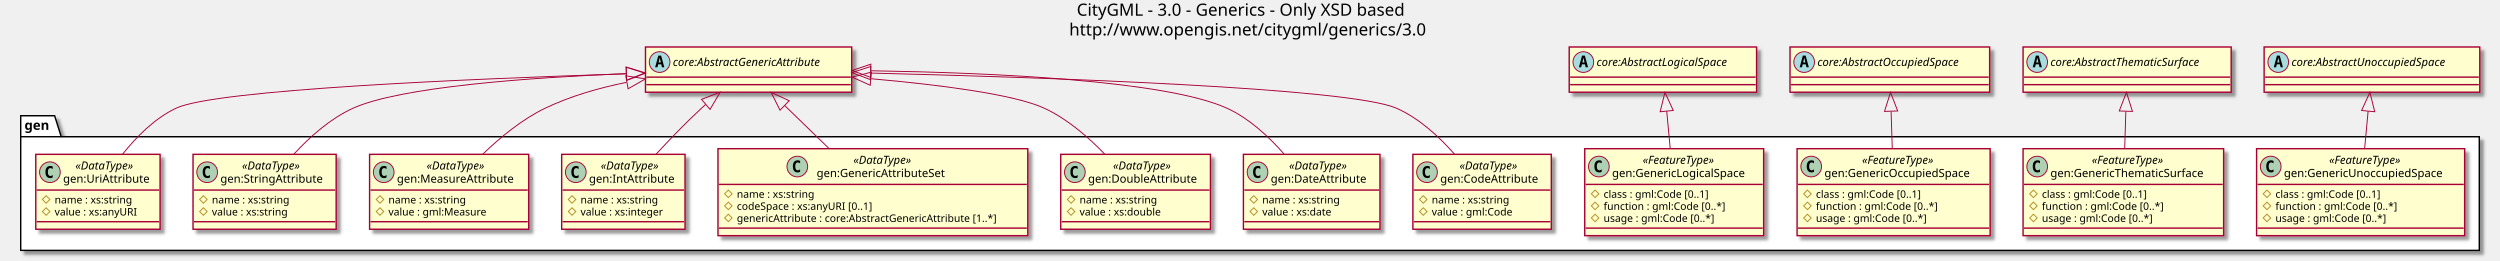
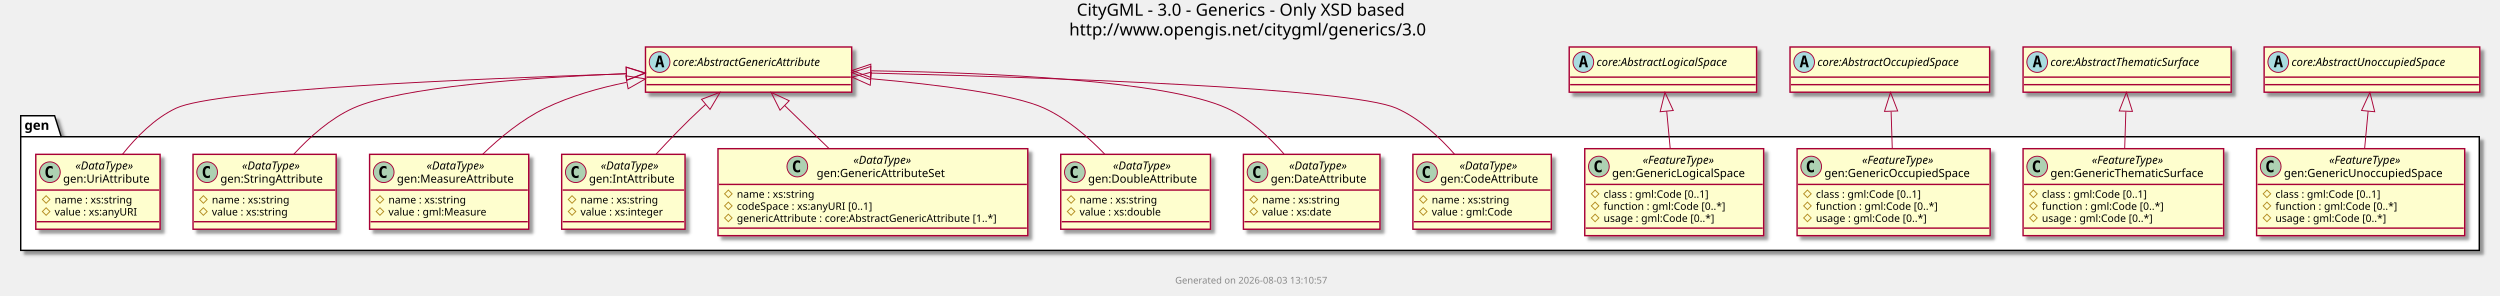
- <svg xmlns="http://www.w3.org/2000/svg" contentScriptType="application/ecmascript" contentStyleType="text/css" height="277px" preserveAspectRatio="none" style="width:2655px;height:277px;" version="1.1" viewBox="0 0 2655 277" width="2655px" zoomAndPan="magnify">
+ <svg xmlns="http://www.w3.org/2000/svg" contentScriptType="application/ecmascript" contentStyleType="text/css" height="314px" preserveAspectRatio="none" style="width:2655px;height:314px;" version="1.1" viewBox="0 0 2655 314" width="2655px" zoomAndPan="magnify">
  <defs>
-     <filter height="300%" id="flc879qol1yfm" width="300%" x="-1" y="-1">
+     <filter height="300%" id="f9kv3adypgcdc" width="300%" x="-1" y="-1">
      <feGaussianBlur result="blurOut" stdDeviation="2.0" />
      <feColorMatrix in="blurOut" result="blurOut2" type="matrix" values="0 0 0 0 0 0 0 0 0 0 0 0 0 0 0 0 0 0 .4 0" />
      <feOffset dx="4.0" dy="4.0" in="blurOut2" result="blurOut3" />
      <feBlend in="SourceGraphic" in2="blurOut3" mode="normal" />
    </filter>
  </defs>
  <g>
    <text fill="#000000" font-family="sans-serif" font-size="18" lengthAdjust="spacingAndGlyphs" textLength="380" x="1143.5" y="16.708">CityGML - 3.0 - Generics - Only XSD based</text>
    <text fill="#000000" font-family="sans-serif" font-size="18" lengthAdjust="spacingAndGlyphs" textLength="396" x="1135.5" y="37.661">http://www.opengis.net/citygml/generics/3.0</text>
-     <polygon fill="#FFFFFF" filter="url(#flc879qol1yfm)" points="22,122.906,58,122.906,65,145.203,2633,145.203,2633,265.906,22,265.906,22,122.906" style="stroke: #000000; stroke-width: 1.5;" />
+     <polygon fill="#FFFFFF" filter="url(#f9kv3adypgcdc)" points="22,122.906,58,122.906,65,145.203,2633,145.203,2633,265.906,22,265.906,22,122.906" style="stroke: #000000; stroke-width: 1.5;" />
    <line style="stroke: #000000; stroke-width: 1.5;" x1="22" x2="65" y1="145.203" y2="145.203" />
    <text fill="#000000" font-family="sans-serif" font-size="14" font-weight="bold" lengthAdjust="spacingAndGlyphs" textLength="30" x="26" y="137.901">gen</text>
-     <rect fill="#FEFECE" filter="url(#flc879qol1yfm)" height="79.547" id="gen:CodeAttribute" style="stroke: #A80036; stroke-width: 1.5;" width="147" x="1500.5" y="163.906" />
+     <rect fill="#FEFECE" filter="url(#f9kv3adypgcdc)" height="79.547" id="gen:CodeAttribute" style="stroke: #A80036; stroke-width: 1.5;" width="147" x="1500.5" y="163.906" />
    <ellipse cx="1515.5" cy="182.875" fill="#ADD1B2" rx="11" ry="11" style="stroke: #A80036; stroke-width: 1.0;" />
    <path d="M1518.469,188.516 Q1517.891,188.812 1517.25,188.953 Q1516.609,189.109 1515.906,189.109 Q1513.406,189.109 1512.078,187.469 Q1510.766,185.812 1510.766,182.688 Q1510.766,179.562 1512.078,177.906 Q1513.406,176.25 1515.906,176.25 Q1516.609,176.25 1517.25,176.406 Q1517.906,176.562 1518.469,176.859 L1518.469,179.578 Q1517.844,179 1517.25,178.734 Q1516.656,178.453 1516.031,178.453 Q1514.688,178.453 1514,179.531 Q1513.312,180.594 1513.312,182.688 Q1513.312,184.781 1514,185.859 Q1514.688,186.922 1516.031,186.922 Q1516.656,186.922 1517.25,186.656 Q1517.844,186.375 1518.469,185.797 L1518.469,188.516 Z " />
    <text fill="#000000" font-family="sans-serif" font-size="12" font-style="italic" lengthAdjust="spacingAndGlyphs" textLength="74" x="1550" y="180.045">«DataType»</text>
    <text fill="#000000" font-family="sans-serif" font-size="12" lengthAdjust="spacingAndGlyphs" textLength="115" x="1529.5" y="194.014">gen:CodeAttribute</text>
    <line style="stroke: #A80036; stroke-width: 1.5;" x1="1501.5" x2="1646.5" y1="201.844" y2="201.844" />
    <polygon fill="none" points="1511.5,207.844,1515.5,211.844,1511.5,215.844,1507.5,211.844" style="stroke: #B38D22; stroke-width: 1.0;" />
    <text fill="#000000" font-family="sans-serif" font-size="11" lengthAdjust="spacingAndGlyphs" textLength="94" x="1520.5" y="216.054">name : xs:string</text>
    <polygon fill="none" points="1511.5,220.648,1515.5,224.648,1511.5,228.648,1507.5,224.648" style="stroke: #B38D22; stroke-width: 1.0;" />
    <text fill="#000000" font-family="sans-serif" font-size="11" lengthAdjust="spacingAndGlyphs" textLength="96" x="1520.5" y="228.859">value : gml:Code</text>
    <line style="stroke: #A80036; stroke-width: 1.5;" x1="1501.5" x2="1646.5" y1="235.453" y2="235.453" />
-     <rect fill="#FEFECE" filter="url(#flc879qol1yfm)" height="79.547" id="gen:DateAttribute" style="stroke: #A80036; stroke-width: 1.5;" width="145" x="1320.5" y="163.906" />
+     <rect fill="#FEFECE" filter="url(#f9kv3adypgcdc)" height="79.547" id="gen:DateAttribute" style="stroke: #A80036; stroke-width: 1.5;" width="145" x="1320.5" y="163.906" />
    <ellipse cx="1335.5" cy="182.875" fill="#ADD1B2" rx="11" ry="11" style="stroke: #A80036; stroke-width: 1.0;" />
    <path d="M1338.469,188.516 Q1337.891,188.812 1337.25,188.953 Q1336.609,189.109 1335.906,189.109 Q1333.406,189.109 1332.078,187.469 Q1330.766,185.812 1330.766,182.688 Q1330.766,179.562 1332.078,177.906 Q1333.406,176.25 1335.906,176.25 Q1336.609,176.25 1337.25,176.406 Q1337.906,176.562 1338.469,176.859 L1338.469,179.578 Q1337.844,179 1337.25,178.734 Q1336.656,178.453 1336.031,178.453 Q1334.688,178.453 1334,179.531 Q1333.312,180.594 1333.312,182.688 Q1333.312,184.781 1334,185.859 Q1334.688,186.922 1336.031,186.922 Q1336.656,186.922 1337.25,186.656 Q1337.844,186.375 1338.469,185.797 L1338.469,188.516 Z " />
    <text fill="#000000" font-family="sans-serif" font-size="12" font-style="italic" lengthAdjust="spacingAndGlyphs" textLength="74" x="1369" y="180.045">«DataType»</text>
    <text fill="#000000" font-family="sans-serif" font-size="12" lengthAdjust="spacingAndGlyphs" textLength="113" x="1349.5" y="194.014">gen:DateAttribute</text>
    <line style="stroke: #A80036; stroke-width: 1.5;" x1="1321.5" x2="1464.5" y1="201.844" y2="201.844" />
    <polygon fill="none" points="1331.5,207.844,1335.5,211.844,1331.5,215.844,1327.5,211.844" style="stroke: #B38D22; stroke-width: 1.0;" />
    <text fill="#000000" font-family="sans-serif" font-size="11" lengthAdjust="spacingAndGlyphs" textLength="94" x="1340.5" y="216.054">name : xs:string</text>
    <polygon fill="none" points="1331.5,220.648,1335.5,224.648,1331.5,228.648,1327.5,224.648" style="stroke: #B38D22; stroke-width: 1.0;" />
    <text fill="#000000" font-family="sans-serif" font-size="11" lengthAdjust="spacingAndGlyphs" textLength="84" x="1340.5" y="228.859">value : xs:date</text>
    <line style="stroke: #A80036; stroke-width: 1.5;" x1="1321.5" x2="1464.5" y1="235.453" y2="235.453" />
-     <rect fill="#FEFECE" filter="url(#flc879qol1yfm)" height="79.547" id="gen:DoubleAttribute" style="stroke: #A80036; stroke-width: 1.5;" width="159" x="1126.5" y="163.906" />
+     <rect fill="#FEFECE" filter="url(#f9kv3adypgcdc)" height="79.547" id="gen:DoubleAttribute" style="stroke: #A80036; stroke-width: 1.5;" width="159" x="1126.5" y="163.906" />
    <ellipse cx="1141.5" cy="182.875" fill="#ADD1B2" rx="11" ry="11" style="stroke: #A80036; stroke-width: 1.0;" />
    <path d="M1144.469,188.516 Q1143.891,188.812 1143.25,188.953 Q1142.609,189.109 1141.906,189.109 Q1139.406,189.109 1138.078,187.469 Q1136.766,185.812 1136.766,182.688 Q1136.766,179.562 1138.078,177.906 Q1139.406,176.25 1141.906,176.25 Q1142.609,176.25 1143.25,176.406 Q1143.906,176.562 1144.469,176.859 L1144.469,179.578 Q1143.844,179 1143.25,178.734 Q1142.656,178.453 1142.031,178.453 Q1140.688,178.453 1140,179.531 Q1139.312,180.594 1139.312,182.688 Q1139.312,184.781 1140,185.859 Q1140.688,186.922 1142.031,186.922 Q1142.656,186.922 1143.25,186.656 Q1143.844,186.375 1144.469,185.797 L1144.469,188.516 Z " />
    <text fill="#000000" font-family="sans-serif" font-size="12" font-style="italic" lengthAdjust="spacingAndGlyphs" textLength="74" x="1182" y="180.045">«DataType»</text>
    <text fill="#000000" font-family="sans-serif" font-size="12" lengthAdjust="spacingAndGlyphs" textLength="127" x="1155.5" y="194.014">gen:DoubleAttribute</text>
    <line style="stroke: #A80036; stroke-width: 1.5;" x1="1127.5" x2="1284.5" y1="201.844" y2="201.844" />
    <polygon fill="none" points="1137.5,207.844,1141.5,211.844,1137.5,215.844,1133.5,211.844" style="stroke: #B38D22; stroke-width: 1.0;" />
    <text fill="#000000" font-family="sans-serif" font-size="11" lengthAdjust="spacingAndGlyphs" textLength="94" x="1146.5" y="216.054">name : xs:string</text>
    <polygon fill="none" points="1137.5,220.648,1141.5,224.648,1137.5,228.648,1133.5,224.648" style="stroke: #B38D22; stroke-width: 1.0;" />
    <text fill="#000000" font-family="sans-serif" font-size="11" lengthAdjust="spacingAndGlyphs" textLength="97" x="1146.5" y="228.859">value : xs:double</text>
    <line style="stroke: #A80036; stroke-width: 1.5;" x1="1127.5" x2="1284.5" y1="235.453" y2="235.453" />
-     <rect fill="#FEFECE" filter="url(#flc879qol1yfm)" height="92.352" id="gen:GenericAttributeSet" style="stroke: #A80036; stroke-width: 1.5;" width="329" x="762.5" y="157.906" />
+     <rect fill="#FEFECE" filter="url(#f9kv3adypgcdc)" height="92.352" id="gen:GenericAttributeSet" style="stroke: #A80036; stroke-width: 1.5;" width="329" x="762.5" y="157.906" />
    <ellipse cx="846.75" cy="176.875" fill="#ADD1B2" rx="11" ry="11" style="stroke: #A80036; stroke-width: 1.0;" />
    <path d="M849.719,182.516 Q849.141,182.812 848.5,182.953 Q847.859,183.109 847.156,183.109 Q844.656,183.109 843.328,181.469 Q842.016,179.812 842.016,176.688 Q842.016,173.562 843.328,171.906 Q844.656,170.25 847.156,170.25 Q847.859,170.25 848.5,170.406 Q849.156,170.562 849.719,170.859 L849.719,173.578 Q849.094,173 848.5,172.734 Q847.906,172.453 847.281,172.453 Q845.938,172.453 845.25,173.531 Q844.562,174.594 844.562,176.688 Q844.562,178.781 845.25,179.859 Q845.938,180.922 847.281,180.922 Q847.906,180.922 848.5,180.656 Q849.094,180.375 849.719,179.797 L849.719,182.516 Z " />
    <text fill="#000000" font-family="sans-serif" font-size="12" font-style="italic" lengthAdjust="spacingAndGlyphs" textLength="74" x="906.25" y="174.045">«DataType»</text>
    <text fill="#000000" font-family="sans-serif" font-size="12" lengthAdjust="spacingAndGlyphs" textLength="152" x="867.25" y="188.014">gen:GenericAttributeSet</text>
    <line style="stroke: #A80036; stroke-width: 1.5;" x1="763.5" x2="1090.5" y1="195.844" y2="195.844" />
    <polygon fill="none" points="773.5,201.844,777.5,205.844,773.5,209.844,769.5,205.844" style="stroke: #B38D22; stroke-width: 1.0;" />
    <text fill="#000000" font-family="sans-serif" font-size="11" lengthAdjust="spacingAndGlyphs" textLength="94" x="782.5" y="210.054">name : xs:string</text>
    <polygon fill="none" points="773.5,214.648,777.5,218.648,773.5,222.648,769.5,218.648" style="stroke: #B38D22; stroke-width: 1.0;" />
    <text fill="#000000" font-family="sans-serif" font-size="11" lengthAdjust="spacingAndGlyphs" textLength="163" x="782.5" y="222.859">codeSpace : xs:anyURI [0..1]</text>
    <polygon fill="none" points="773.5,227.453,777.5,231.453,773.5,235.453,769.5,231.453" style="stroke: #B38D22; stroke-width: 1.0;" />
    <text fill="#000000" font-family="sans-serif" font-size="11" lengthAdjust="spacingAndGlyphs" textLength="303" x="782.5" y="235.664">genericAttribute : core:AbstractGenericAttribute [1..*]</text>
    <line style="stroke: #A80036; stroke-width: 1.5;" x1="763.5" x2="1090.5" y1="242.258" y2="242.258" />
-     <rect fill="#FEFECE" filter="url(#flc879qol1yfm)" height="92.352" id="gen:GenericLogicalSpace" style="stroke: #A80036; stroke-width: 1.5;" width="190" x="1683" y="157.906" />
+     <rect fill="#FEFECE" filter="url(#f9kv3adypgcdc)" height="92.352" id="gen:GenericLogicalSpace" style="stroke: #A80036; stroke-width: 1.5;" width="190" x="1683" y="157.906" />
    <ellipse cx="1698" cy="176.875" fill="#ADD1B2" rx="11" ry="11" style="stroke: #A80036; stroke-width: 1.0;" />
    <path d="M1700.969,182.516 Q1700.391,182.812 1699.75,182.953 Q1699.109,183.109 1698.406,183.109 Q1695.906,183.109 1694.578,181.469 Q1693.266,179.812 1693.266,176.688 Q1693.266,173.562 1694.578,171.906 Q1695.906,170.25 1698.406,170.25 Q1699.109,170.25 1699.75,170.406 Q1700.406,170.562 1700.969,170.859 L1700.969,173.578 Q1700.344,173 1699.75,172.734 Q1699.156,172.453 1698.531,172.453 Q1697.188,172.453 1696.5,173.531 Q1695.812,174.594 1695.812,176.688 Q1695.812,178.781 1696.5,179.859 Q1697.188,180.922 1698.531,180.922 Q1699.156,180.922 1699.75,180.656 Q1700.344,180.375 1700.969,179.797 L1700.969,182.516 Z " />
    <text fill="#000000" font-family="sans-serif" font-size="12" font-style="italic" lengthAdjust="spacingAndGlyphs" textLength="93" x="1744.5" y="174.045">«FeatureType»</text>
    <text fill="#000000" font-family="sans-serif" font-size="12" lengthAdjust="spacingAndGlyphs" textLength="158" x="1712" y="188.014">gen:GenericLogicalSpace</text>
    <line style="stroke: #A80036; stroke-width: 1.5;" x1="1684" x2="1872" y1="195.844" y2="195.844" />
    <polygon fill="none" points="1694,201.844,1698,205.844,1694,209.844,1690,205.844" style="stroke: #B38D22; stroke-width: 1.0;" />
    <text fill="#000000" font-family="sans-serif" font-size="11" lengthAdjust="spacingAndGlyphs" textLength="130" x="1703" y="210.054">class : gml:Code [0..1]</text>
    <polygon fill="none" points="1694,214.648,1698,218.648,1694,222.648,1690,218.648" style="stroke: #B38D22; stroke-width: 1.0;" />
    <text fill="#000000" font-family="sans-serif" font-size="11" lengthAdjust="spacingAndGlyphs" textLength="144" x="1703" y="222.859">function : gml:Code [0..*]</text>
    <polygon fill="none" points="1694,227.453,1698,231.453,1694,235.453,1690,231.453" style="stroke: #B38D22; stroke-width: 1.0;" />
    <text fill="#000000" font-family="sans-serif" font-size="11" lengthAdjust="spacingAndGlyphs" textLength="134" x="1703" y="235.664">usage : gml:Code [0..*]</text>
    <line style="stroke: #A80036; stroke-width: 1.5;" x1="1684" x2="1872" y1="242.258" y2="242.258" />
-     <rect fill="#FEFECE" filter="url(#flc879qol1yfm)" height="92.352" id="gen:GenericOccupiedSpace" style="stroke: #A80036; stroke-width: 1.5;" width="205" x="1908.5" y="157.906" />
+     <rect fill="#FEFECE" filter="url(#f9kv3adypgcdc)" height="92.352" id="gen:GenericOccupiedSpace" style="stroke: #A80036; stroke-width: 1.5;" width="205" x="1908.5" y="157.906" />
    <ellipse cx="1923.5" cy="176.875" fill="#ADD1B2" rx="11" ry="11" style="stroke: #A80036; stroke-width: 1.0;" />
    <path d="M1926.469,182.516 Q1925.891,182.812 1925.25,182.953 Q1924.609,183.109 1923.906,183.109 Q1921.406,183.109 1920.078,181.469 Q1918.766,179.812 1918.766,176.688 Q1918.766,173.562 1920.078,171.906 Q1921.406,170.25 1923.906,170.25 Q1924.609,170.25 1925.25,170.406 Q1925.906,170.562 1926.469,170.859 L1926.469,173.578 Q1925.844,173 1925.25,172.734 Q1924.656,172.453 1924.031,172.453 Q1922.688,172.453 1922,173.531 Q1921.312,174.594 1921.312,176.688 Q1921.312,178.781 1922,179.859 Q1922.688,180.922 1924.031,180.922 Q1924.656,180.922 1925.25,180.656 Q1925.844,180.375 1926.469,179.797 L1926.469,182.516 Z " />
    <text fill="#000000" font-family="sans-serif" font-size="12" font-style="italic" lengthAdjust="spacingAndGlyphs" textLength="93" x="1977.5" y="174.045">«FeatureType»</text>
    <text fill="#000000" font-family="sans-serif" font-size="12" lengthAdjust="spacingAndGlyphs" textLength="173" x="1937.5" y="188.014">gen:GenericOccupiedSpace</text>
    <line style="stroke: #A80036; stroke-width: 1.5;" x1="1909.5" x2="2112.5" y1="195.844" y2="195.844" />
    <polygon fill="none" points="1919.5,201.844,1923.5,205.844,1919.5,209.844,1915.5,205.844" style="stroke: #B38D22; stroke-width: 1.0;" />
    <text fill="#000000" font-family="sans-serif" font-size="11" lengthAdjust="spacingAndGlyphs" textLength="130" x="1928.5" y="210.054">class : gml:Code [0..1]</text>
    <polygon fill="none" points="1919.5,214.648,1923.5,218.648,1919.5,222.648,1915.5,218.648" style="stroke: #B38D22; stroke-width: 1.0;" />
    <text fill="#000000" font-family="sans-serif" font-size="11" lengthAdjust="spacingAndGlyphs" textLength="144" x="1928.5" y="222.859">function : gml:Code [0..*]</text>
    <polygon fill="none" points="1919.5,227.453,1923.5,231.453,1919.5,235.453,1915.5,231.453" style="stroke: #B38D22; stroke-width: 1.0;" />
    <text fill="#000000" font-family="sans-serif" font-size="11" lengthAdjust="spacingAndGlyphs" textLength="134" x="1928.5" y="235.664">usage : gml:Code [0..*]</text>
    <line style="stroke: #A80036; stroke-width: 1.5;" x1="1909.5" x2="2112.5" y1="242.258" y2="242.258" />
-     <rect fill="#FEFECE" filter="url(#flc879qol1yfm)" height="92.352" id="gen:GenericThematicSurface" style="stroke: #A80036; stroke-width: 1.5;" width="213" x="2148.5" y="157.906" />
+     <rect fill="#FEFECE" filter="url(#f9kv3adypgcdc)" height="92.352" id="gen:GenericThematicSurface" style="stroke: #A80036; stroke-width: 1.5;" width="213" x="2148.5" y="157.906" />
    <ellipse cx="2163.5" cy="176.875" fill="#ADD1B2" rx="11" ry="11" style="stroke: #A80036; stroke-width: 1.0;" />
    <path d="M2166.469,182.516 Q2165.891,182.812 2165.25,182.953 Q2164.609,183.109 2163.906,183.109 Q2161.406,183.109 2160.078,181.469 Q2158.766,179.812 2158.766,176.688 Q2158.766,173.562 2160.078,171.906 Q2161.406,170.25 2163.906,170.25 Q2164.609,170.25 2165.25,170.406 Q2165.906,170.562 2166.469,170.859 L2166.469,173.578 Q2165.844,173 2165.25,172.734 Q2164.656,172.453 2164.031,172.453 Q2162.688,172.453 2162,173.531 Q2161.312,174.594 2161.312,176.688 Q2161.312,178.781 2162,179.859 Q2162.688,180.922 2164.031,180.922 Q2164.656,180.922 2165.25,180.656 Q2165.844,180.375 2166.469,179.797 L2166.469,182.516 Z " />
    <text fill="#000000" font-family="sans-serif" font-size="12" font-style="italic" lengthAdjust="spacingAndGlyphs" textLength="93" x="2221.5" y="174.045">«FeatureType»</text>
    <text fill="#000000" font-family="sans-serif" font-size="12" lengthAdjust="spacingAndGlyphs" textLength="181" x="2177.5" y="188.014">gen:GenericThematicSurface</text>
    <line style="stroke: #A80036; stroke-width: 1.5;" x1="2149.5" x2="2360.5" y1="195.844" y2="195.844" />
    <polygon fill="none" points="2159.5,201.844,2163.5,205.844,2159.5,209.844,2155.5,205.844" style="stroke: #B38D22; stroke-width: 1.0;" />
    <text fill="#000000" font-family="sans-serif" font-size="11" lengthAdjust="spacingAndGlyphs" textLength="130" x="2168.5" y="210.054">class : gml:Code [0..1]</text>
    <polygon fill="none" points="2159.5,214.648,2163.5,218.648,2159.5,222.648,2155.5,218.648" style="stroke: #B38D22; stroke-width: 1.0;" />
    <text fill="#000000" font-family="sans-serif" font-size="11" lengthAdjust="spacingAndGlyphs" textLength="144" x="2168.5" y="222.859">function : gml:Code [0..*]</text>
    <polygon fill="none" points="2159.5,227.453,2163.5,231.453,2159.5,235.453,2155.5,231.453" style="stroke: #B38D22; stroke-width: 1.0;" />
    <text fill="#000000" font-family="sans-serif" font-size="11" lengthAdjust="spacingAndGlyphs" textLength="134" x="2168.5" y="235.664">usage : gml:Code [0..*]</text>
    <line style="stroke: #A80036; stroke-width: 1.5;" x1="2149.5" x2="2360.5" y1="242.258" y2="242.258" />
-     <rect fill="#FEFECE" filter="url(#flc879qol1yfm)" height="92.352" id="gen:GenericUnoccupiedSpace" style="stroke: #A80036; stroke-width: 1.5;" width="221" x="2396.5" y="157.906" />
+     <rect fill="#FEFECE" filter="url(#f9kv3adypgcdc)" height="92.352" id="gen:GenericUnoccupiedSpace" style="stroke: #A80036; stroke-width: 1.5;" width="221" x="2396.5" y="157.906" />
    <ellipse cx="2411.5" cy="176.875" fill="#ADD1B2" rx="11" ry="11" style="stroke: #A80036; stroke-width: 1.0;" />
    <path d="M2414.469,182.516 Q2413.891,182.812 2413.25,182.953 Q2412.609,183.109 2411.906,183.109 Q2409.406,183.109 2408.078,181.469 Q2406.766,179.812 2406.766,176.688 Q2406.766,173.562 2408.078,171.906 Q2409.406,170.25 2411.906,170.25 Q2412.609,170.25 2413.25,170.406 Q2413.906,170.562 2414.469,170.859 L2414.469,173.578 Q2413.844,173 2413.25,172.734 Q2412.656,172.453 2412.031,172.453 Q2410.688,172.453 2410,173.531 Q2409.312,174.594 2409.312,176.688 Q2409.312,178.781 2410,179.859 Q2410.688,180.922 2412.031,180.922 Q2412.656,180.922 2413.25,180.656 Q2413.844,180.375 2414.469,179.797 L2414.469,182.516 Z " />
    <text fill="#000000" font-family="sans-serif" font-size="12" font-style="italic" lengthAdjust="spacingAndGlyphs" textLength="93" x="2473.5" y="174.045">«FeatureType»</text>
    <text fill="#000000" font-family="sans-serif" font-size="12" lengthAdjust="spacingAndGlyphs" textLength="189" x="2425.5" y="188.014">gen:GenericUnoccupiedSpace</text>
    <line style="stroke: #A80036; stroke-width: 1.5;" x1="2397.5" x2="2616.5" y1="195.844" y2="195.844" />
    <polygon fill="none" points="2407.5,201.844,2411.5,205.844,2407.5,209.844,2403.5,205.844" style="stroke: #B38D22; stroke-width: 1.0;" />
    <text fill="#000000" font-family="sans-serif" font-size="11" lengthAdjust="spacingAndGlyphs" textLength="130" x="2416.5" y="210.054">class : gml:Code [0..1]</text>
    <polygon fill="none" points="2407.5,214.648,2411.5,218.648,2407.5,222.648,2403.5,218.648" style="stroke: #B38D22; stroke-width: 1.0;" />
    <text fill="#000000" font-family="sans-serif" font-size="11" lengthAdjust="spacingAndGlyphs" textLength="144" x="2416.5" y="222.859">function : gml:Code [0..*]</text>
    <polygon fill="none" points="2407.5,227.453,2411.5,231.453,2407.5,235.453,2403.5,231.453" style="stroke: #B38D22; stroke-width: 1.0;" />
    <text fill="#000000" font-family="sans-serif" font-size="11" lengthAdjust="spacingAndGlyphs" textLength="134" x="2416.5" y="235.664">usage : gml:Code [0..*]</text>
    <line style="stroke: #A80036; stroke-width: 1.5;" x1="2397.5" x2="2616.5" y1="242.258" y2="242.258" />
-     <rect fill="#FEFECE" filter="url(#flc879qol1yfm)" height="79.547" id="gen:IntAttribute" style="stroke: #A80036; stroke-width: 1.5;" width="131" x="596.5" y="163.906" />
+     <rect fill="#FEFECE" filter="url(#f9kv3adypgcdc)" height="79.547" id="gen:IntAttribute" style="stroke: #A80036; stroke-width: 1.5;" width="131" x="596.5" y="163.906" />
    <ellipse cx="611.5" cy="182.875" fill="#ADD1B2" rx="11" ry="11" style="stroke: #A80036; stroke-width: 1.0;" />
    <path d="M614.469,188.516 Q613.891,188.812 613.25,188.953 Q612.609,189.109 611.906,189.109 Q609.406,189.109 608.078,187.469 Q606.766,185.812 606.766,182.688 Q606.766,179.562 608.078,177.906 Q609.406,176.25 611.906,176.25 Q612.609,176.25 613.25,176.406 Q613.906,176.562 614.469,176.859 L614.469,179.578 Q613.844,179 613.25,178.734 Q612.656,178.453 612.031,178.453 Q610.688,178.453 610,179.531 Q609.312,180.594 609.312,182.688 Q609.312,184.781 610,185.859 Q610.688,186.922 612.031,186.922 Q612.656,186.922 613.25,186.656 Q613.844,186.375 614.469,185.797 L614.469,188.516 Z " />
    <text fill="#000000" font-family="sans-serif" font-size="12" font-style="italic" lengthAdjust="spacingAndGlyphs" textLength="74" x="638" y="180.045">«DataType»</text>
    <text fill="#000000" font-family="sans-serif" font-size="12" lengthAdjust="spacingAndGlyphs" textLength="99" x="625.5" y="194.014">gen:IntAttribute</text>
    <line style="stroke: #A80036; stroke-width: 1.5;" x1="597.5" x2="726.5" y1="201.844" y2="201.844" />
    <polygon fill="none" points="607.5,207.844,611.5,211.844,607.5,215.844,603.5,211.844" style="stroke: #B38D22; stroke-width: 1.0;" />
    <text fill="#000000" font-family="sans-serif" font-size="11" lengthAdjust="spacingAndGlyphs" textLength="94" x="616.5" y="216.054">name : xs:string</text>
    <polygon fill="none" points="607.5,220.648,611.5,224.648,607.5,228.648,603.5,224.648" style="stroke: #B38D22; stroke-width: 1.0;" />
    <text fill="#000000" font-family="sans-serif" font-size="11" lengthAdjust="spacingAndGlyphs" textLength="99" x="616.5" y="228.859">value : xs:integer</text>
    <line style="stroke: #A80036; stroke-width: 1.5;" x1="597.5" x2="726.5" y1="235.453" y2="235.453" />
-     <rect fill="#FEFECE" filter="url(#flc879qol1yfm)" height="79.547" id="gen:MeasureAttribute" style="stroke: #A80036; stroke-width: 1.5;" width="169" x="392.5" y="163.906" />
+     <rect fill="#FEFECE" filter="url(#f9kv3adypgcdc)" height="79.547" id="gen:MeasureAttribute" style="stroke: #A80036; stroke-width: 1.5;" width="169" x="392.5" y="163.906" />
    <ellipse cx="407.5" cy="182.875" fill="#ADD1B2" rx="11" ry="11" style="stroke: #A80036; stroke-width: 1.0;" />
    <path d="M410.469,188.516 Q409.891,188.812 409.25,188.953 Q408.609,189.109 407.906,189.109 Q405.406,189.109 404.078,187.469 Q402.766,185.812 402.766,182.688 Q402.766,179.562 404.078,177.906 Q405.406,176.25 407.906,176.25 Q408.609,176.25 409.25,176.406 Q409.906,176.562 410.469,176.859 L410.469,179.578 Q409.844,179 409.25,178.734 Q408.656,178.453 408.031,178.453 Q406.688,178.453 406,179.531 Q405.312,180.594 405.312,182.688 Q405.312,184.781 406,185.859 Q406.688,186.922 408.031,186.922 Q408.656,186.922 409.25,186.656 Q409.844,186.375 410.469,185.797 L410.469,188.516 Z " />
    <text fill="#000000" font-family="sans-serif" font-size="12" font-style="italic" lengthAdjust="spacingAndGlyphs" textLength="74" x="453" y="180.045">«DataType»</text>
    <text fill="#000000" font-family="sans-serif" font-size="12" lengthAdjust="spacingAndGlyphs" textLength="137" x="421.5" y="194.014">gen:MeasureAttribute</text>
    <line style="stroke: #A80036; stroke-width: 1.5;" x1="393.5" x2="560.5" y1="201.844" y2="201.844" />
    <polygon fill="none" points="403.5,207.844,407.5,211.844,403.5,215.844,399.5,211.844" style="stroke: #B38D22; stroke-width: 1.0;" />
    <text fill="#000000" font-family="sans-serif" font-size="11" lengthAdjust="spacingAndGlyphs" textLength="94" x="412.5" y="216.054">name : xs:string</text>
    <polygon fill="none" points="403.5,220.648,407.5,224.648,403.5,228.648,399.5,224.648" style="stroke: #B38D22; stroke-width: 1.0;" />
    <text fill="#000000" font-family="sans-serif" font-size="11" lengthAdjust="spacingAndGlyphs" textLength="116" x="412.5" y="228.859">value : gml:Measure</text>
    <line style="stroke: #A80036; stroke-width: 1.5;" x1="393.5" x2="560.5" y1="235.453" y2="235.453" />
-     <rect fill="#FEFECE" filter="url(#flc879qol1yfm)" height="79.547" id="gen:StringAttribute" style="stroke: #A80036; stroke-width: 1.5;" width="152" x="205" y="163.906" />
+     <rect fill="#FEFECE" filter="url(#f9kv3adypgcdc)" height="79.547" id="gen:StringAttribute" style="stroke: #A80036; stroke-width: 1.5;" width="152" x="205" y="163.906" />
    <ellipse cx="220" cy="182.875" fill="#ADD1B2" rx="11" ry="11" style="stroke: #A80036; stroke-width: 1.0;" />
    <path d="M222.969,188.516 Q222.391,188.812 221.75,188.953 Q221.109,189.109 220.406,189.109 Q217.906,189.109 216.578,187.469 Q215.266,185.812 215.266,182.688 Q215.266,179.562 216.578,177.906 Q217.906,176.25 220.406,176.25 Q221.109,176.25 221.75,176.406 Q222.406,176.562 222.969,176.859 L222.969,179.578 Q222.344,179 221.75,178.734 Q221.156,178.453 220.531,178.453 Q219.188,178.453 218.5,179.531 Q217.812,180.594 217.812,182.688 Q217.812,184.781 218.5,185.859 Q219.188,186.922 220.531,186.922 Q221.156,186.922 221.75,186.656 Q222.344,186.375 222.969,185.797 L222.969,188.516 Z " />
    <text fill="#000000" font-family="sans-serif" font-size="12" font-style="italic" lengthAdjust="spacingAndGlyphs" textLength="74" x="257" y="180.045">«DataType»</text>
    <text fill="#000000" font-family="sans-serif" font-size="12" lengthAdjust="spacingAndGlyphs" textLength="120" x="234" y="194.014">gen:StringAttribute</text>
    <line style="stroke: #A80036; stroke-width: 1.5;" x1="206" x2="356" y1="201.844" y2="201.844" />
    <polygon fill="none" points="216,207.844,220,211.844,216,215.844,212,211.844" style="stroke: #B38D22; stroke-width: 1.0;" />
    <text fill="#000000" font-family="sans-serif" font-size="11" lengthAdjust="spacingAndGlyphs" textLength="94" x="225" y="216.054">name : xs:string</text>
    <polygon fill="none" points="216,220.648,220,224.648,216,228.648,212,224.648" style="stroke: #B38D22; stroke-width: 1.0;" />
    <text fill="#000000" font-family="sans-serif" font-size="11" lengthAdjust="spacingAndGlyphs" textLength="92" x="225" y="228.859">value : xs:string</text>
    <line style="stroke: #A80036; stroke-width: 1.5;" x1="206" x2="356" y1="235.453" y2="235.453" />
-     <rect fill="#FEFECE" filter="url(#flc879qol1yfm)" height="79.547" id="gen:UriAttribute" style="stroke: #A80036; stroke-width: 1.5;" width="132" x="38" y="163.906" />
+     <rect fill="#FEFECE" filter="url(#f9kv3adypgcdc)" height="79.547" id="gen:UriAttribute" style="stroke: #A80036; stroke-width: 1.5;" width="132" x="38" y="163.906" />
    <ellipse cx="53" cy="182.875" fill="#ADD1B2" rx="11" ry="11" style="stroke: #A80036; stroke-width: 1.0;" />
    <path d="M55.969,188.516 Q55.391,188.812 54.75,188.953 Q54.109,189.109 53.406,189.109 Q50.906,189.109 49.578,187.469 Q48.266,185.812 48.266,182.688 Q48.266,179.562 49.578,177.906 Q50.906,176.25 53.406,176.25 Q54.109,176.25 54.75,176.406 Q55.406,176.562 55.969,176.859 L55.969,179.578 Q55.344,179 54.75,178.734 Q54.156,178.453 53.531,178.453 Q52.188,178.453 51.5,179.531 Q50.812,180.594 50.812,182.688 Q50.812,184.781 51.5,185.859 Q52.188,186.922 53.531,186.922 Q54.156,186.922 54.75,186.656 Q55.344,186.375 55.969,185.797 L55.969,188.516 Z " />
    <text fill="#000000" font-family="sans-serif" font-size="12" font-style="italic" lengthAdjust="spacingAndGlyphs" textLength="74" x="80" y="180.045">«DataType»</text>
    <text fill="#000000" font-family="sans-serif" font-size="12" lengthAdjust="spacingAndGlyphs" textLength="100" x="67" y="194.014">gen:UriAttribute</text>
    <line style="stroke: #A80036; stroke-width: 1.5;" x1="39" x2="169" y1="201.844" y2="201.844" />
    <polygon fill="none" points="49,207.844,53,211.844,49,215.844,45,211.844" style="stroke: #B38D22; stroke-width: 1.0;" />
    <text fill="#000000" font-family="sans-serif" font-size="11" lengthAdjust="spacingAndGlyphs" textLength="94" x="58" y="216.054">name : xs:string</text>
    <polygon fill="none" points="49,220.648,53,224.648,49,228.648,45,224.648" style="stroke: #B38D22; stroke-width: 1.0;" />
    <text fill="#000000" font-family="sans-serif" font-size="11" lengthAdjust="spacingAndGlyphs" textLength="97" x="58" y="228.859">value : xs:anyURI</text>
    <line style="stroke: #A80036; stroke-width: 1.5;" x1="39" x2="169" y1="235.453" y2="235.453" />
-     <rect fill="#FEFECE" filter="url(#flc879qol1yfm)" height="48" id="core:AbstractGenericAttribute" style="stroke: #A80036; stroke-width: 1.5;" width="219" x="685.5" y="49.906" />
+     <rect fill="#FEFECE" filter="url(#f9kv3adypgcdc)" height="48" id="core:AbstractGenericAttribute" style="stroke: #A80036; stroke-width: 1.5;" width="219" x="685.5" y="49.906" />
    <ellipse cx="700.5" cy="65.906" fill="#A9DCDF" rx="11" ry="11" style="stroke: #A80036; stroke-width: 1.0;" />
    <path d="M700.609,61.25 L699.453,66.328 L701.781,66.328 L700.609,61.25 Z M699.125,59.016 L702.109,59.016 L705.469,71.406 L703.016,71.406 L702.25,68.344 L698.969,68.344 L698.219,71.406 L695.781,71.406 L699.125,59.016 Z " />
    <text fill="#000000" font-family="sans-serif" font-size="12" font-style="italic" lengthAdjust="spacingAndGlyphs" textLength="187" x="714.5" y="70.061">core:AbstractGenericAttribute</text>
    <line style="stroke: #A80036; stroke-width: 1.5;" x1="686.5" x2="903.5" y1="81.906" y2="81.906" />
    <line style="stroke: #A80036; stroke-width: 1.5;" x1="686.5" x2="903.5" y1="89.906" y2="89.906" />
-     <rect fill="#FEFECE" filter="url(#flc879qol1yfm)" height="48" id="core:AbstractLogicalSpace" style="stroke: #A80036; stroke-width: 1.5;" width="199" x="1666.5" y="49.906" />
+     <rect fill="#FEFECE" filter="url(#f9kv3adypgcdc)" height="48" id="core:AbstractLogicalSpace" style="stroke: #A80036; stroke-width: 1.5;" width="199" x="1666.5" y="49.906" />
    <ellipse cx="1681.5" cy="65.906" fill="#A9DCDF" rx="11" ry="11" style="stroke: #A80036; stroke-width: 1.0;" />
    <path d="M1681.609,61.25 L1680.453,66.328 L1682.781,66.328 L1681.609,61.25 Z M1680.125,59.016 L1683.109,59.016 L1686.469,71.406 L1684.016,71.406 L1683.25,68.344 L1679.969,68.344 L1679.219,71.406 L1676.781,71.406 L1680.125,59.016 Z " />
    <text fill="#000000" font-family="sans-serif" font-size="12" font-style="italic" lengthAdjust="spacingAndGlyphs" textLength="167" x="1695.5" y="70.061">core:AbstractLogicalSpace</text>
    <line style="stroke: #A80036; stroke-width: 1.5;" x1="1667.5" x2="1864.5" y1="81.906" y2="81.906" />
    <line style="stroke: #A80036; stroke-width: 1.5;" x1="1667.5" x2="1864.5" y1="89.906" y2="89.906" />
-     <rect fill="#FEFECE" filter="url(#flc879qol1yfm)" height="48" id="core:AbstractOccupiedSpace" style="stroke: #A80036; stroke-width: 1.5;" width="212" x="1901" y="49.906" />
+     <rect fill="#FEFECE" filter="url(#f9kv3adypgcdc)" height="48" id="core:AbstractOccupiedSpace" style="stroke: #A80036; stroke-width: 1.5;" width="212" x="1901" y="49.906" />
    <ellipse cx="1916" cy="65.906" fill="#A9DCDF" rx="11" ry="11" style="stroke: #A80036; stroke-width: 1.0;" />
    <path d="M1916.109,61.25 L1914.953,66.328 L1917.281,66.328 L1916.109,61.25 Z M1914.625,59.016 L1917.609,59.016 L1920.969,71.406 L1918.516,71.406 L1917.75,68.344 L1914.469,68.344 L1913.719,71.406 L1911.281,71.406 L1914.625,59.016 Z " />
    <text fill="#000000" font-family="sans-serif" font-size="12" font-style="italic" lengthAdjust="spacingAndGlyphs" textLength="180" x="1930" y="70.061">core:AbstractOccupiedSpace</text>
    <line style="stroke: #A80036; stroke-width: 1.5;" x1="1902" x2="2112" y1="81.906" y2="81.906" />
    <line style="stroke: #A80036; stroke-width: 1.5;" x1="1902" x2="2112" y1="89.906" y2="89.906" />
-     <rect fill="#FEFECE" filter="url(#flc879qol1yfm)" height="48" id="core:AbstractThematicSurface" style="stroke: #A80036; stroke-width: 1.5;" width="221" x="2148.5" y="49.906" />
+     <rect fill="#FEFECE" filter="url(#f9kv3adypgcdc)" height="48" id="core:AbstractThematicSurface" style="stroke: #A80036; stroke-width: 1.5;" width="221" x="2148.5" y="49.906" />
    <ellipse cx="2163.5" cy="65.906" fill="#A9DCDF" rx="11" ry="11" style="stroke: #A80036; stroke-width: 1.0;" />
    <path d="M2163.609,61.25 L2162.453,66.328 L2164.781,66.328 L2163.609,61.25 Z M2162.125,59.016 L2165.109,59.016 L2168.469,71.406 L2166.016,71.406 L2165.25,68.344 L2161.969,68.344 L2161.219,71.406 L2158.781,71.406 L2162.125,59.016 Z " />
    <text fill="#000000" font-family="sans-serif" font-size="12" font-style="italic" lengthAdjust="spacingAndGlyphs" textLength="189" x="2177.5" y="70.061">core:AbstractThematicSurface</text>
    <line style="stroke: #A80036; stroke-width: 1.5;" x1="2149.5" x2="2368.5" y1="81.906" y2="81.906" />
    <line style="stroke: #A80036; stroke-width: 1.5;" x1="2149.5" x2="2368.5" y1="89.906" y2="89.906" />
-     <rect fill="#FEFECE" filter="url(#flc879qol1yfm)" height="48" id="core:AbstractUnoccupiedSpace" style="stroke: #A80036; stroke-width: 1.5;" width="229" x="2404.5" y="49.906" />
+     <rect fill="#FEFECE" filter="url(#f9kv3adypgcdc)" height="48" id="core:AbstractUnoccupiedSpace" style="stroke: #A80036; stroke-width: 1.5;" width="229" x="2404.5" y="49.906" />
    <ellipse cx="2419.5" cy="65.906" fill="#A9DCDF" rx="11" ry="11" style="stroke: #A80036; stroke-width: 1.0;" />
    <path d="M2419.609,61.25 L2418.453,66.328 L2420.781,66.328 L2419.609,61.25 Z M2418.125,59.016 L2421.109,59.016 L2424.469,71.406 L2422.016,71.406 L2421.25,68.344 L2417.969,68.344 L2417.219,71.406 L2414.781,71.406 L2418.125,59.016 Z " />
    <text fill="#000000" font-family="sans-serif" font-size="12" font-style="italic" lengthAdjust="spacingAndGlyphs" textLength="197" x="2433.5" y="70.061">core:AbstractUnoccupiedSpace</text>
    <line style="stroke: #A80036; stroke-width: 1.5;" x1="2405.5" x2="2632.5" y1="81.906" y2="81.906" />
    <line style="stroke: #A80036; stroke-width: 1.5;" x1="2405.5" x2="2632.5" y1="89.906" y2="89.906" />
    <path d="M924.89,77.596 C1110.14,82.176 1433.43,93.166 1483,114.906 C1507.15,125.496 1528.66,145.496 1544.69,163.756 " fill="none" id="core:AbstractGenericAttribute&lt;-gen:CodeAttribute" style="stroke: #A80036; stroke-width: 1.0;" />
    <polygon fill="none" points="924.49,84.586,904.66,77.106,924.82,70.596,924.49,84.586" style="stroke: #A80036; stroke-width: 1.0;" />
    <path d="M925.12,75.156 C1052.95,77.176 1237.98,85.376 1303,114.906 C1326.68,125.656 1347.79,145.436 1363.6,163.516 " fill="none" id="core:AbstractGenericAttribute&lt;-gen:DateAttribute" style="stroke: #A80036; stroke-width: 1.0;" />
    <polygon fill="none" points="924.63,82.156,904.73,74.876,924.82,68.156,924.63,82.156" style="stroke: #A80036; stroke-width: 1.0;" />
    <path d="M925.16,83.616 C996.4,89.916 1076.62,99.986 1109,114.906 C1133.37,126.136 1155.88,145.706 1173.07,163.546 " fill="none" id="core:AbstractGenericAttribute&lt;-gen:DoubleAttribute" style="stroke: #A80036; stroke-width: 1.0;" />
    <polygon fill="none" points="924.2,90.556,904.86,81.896,925.38,76.606,924.2,90.556" style="stroke: #A80036; stroke-width: 1.0;" />
    <path d="M833.32,112.066 C848.09,126.386 865.11,142.896 880.57,157.886 " fill="none" id="core:AbstractGenericAttribute&lt;-gen:GenericAttributeSet" style="stroke: #A80036; stroke-width: 1.0;" />
    <polygon fill="none" points="828.39,117.036,818.9,98.086,838.14,106.986,828.39,117.036" style="stroke: #A80036; stroke-width: 1.0;" />
    <path d="M1770.05,118.056 C1771.25,130.876 1772.57,144.946 1773.78,157.886 " fill="none" id="core:AbstractLogicalSpace&lt;-gen:GenericLogicalSpace" style="stroke: #A80036; stroke-width: 1.0;" />
    <polygon fill="none" points="1763.07,118.656,1768.17,98.086,1777.01,117.346,1763.07,118.656" style="stroke: #A80036; stroke-width: 1.0;" />
    <path d="M2008.36,118.526 C2008.76,131.216 2009.19,145.106 2009.59,157.886 " fill="none" id="core:AbstractOccupiedSpace&lt;-gen:GenericOccupiedSpace" style="stroke: #A80036; stroke-width: 1.0;" />
    <polygon fill="none" points="2001.35,118.296,2007.72,98.086,2015.35,117.856,2001.35,118.296" style="stroke: #A80036; stroke-width: 1.0;" />
    <path d="M2257.64,118.526 C2257.24,131.216 2256.81,145.106 2256.41,157.886 " fill="none" id="core:AbstractThematicSurface&lt;-gen:GenericThematicSurface" style="stroke: #A80036; stroke-width: 1.0;" />
    <polygon fill="none" points="2250.65,117.856,2258.28,98.086,2264.65,118.296,2250.65,117.856" style="stroke: #A80036; stroke-width: 1.0;" />
    <path d="M2514.95,118.056 C2513.75,130.876 2512.43,144.946 2511.22,157.886 " fill="none" id="core:AbstractUnoccupiedSpace&lt;-gen:GenericUnoccupiedSpace" style="stroke: #A80036; stroke-width: 1.0;" />
    <polygon fill="none" points="2507.99,117.346,2516.83,98.086,2521.93,118.656,2507.99,117.346" style="stroke: #A80036; stroke-width: 1.0;" />
    <path d="M749.47,110.866 C747.95,112.216 746.46,113.566 745,114.906 C728.48,130.136 711.27,148.006 696.83,163.656 " fill="none" id="core:AbstractGenericAttribute&lt;-gen:IntAttribute" style="stroke: #A80036; stroke-width: 1.0;" />
    <polygon fill="none" points="745.01,105.466,764.82,97.926,754.04,116.176,745.01,105.466" style="stroke: #A80036; stroke-width: 1.0;" />
    <path d="M665.37,87.456 C636.03,93.386 605.68,102.106 579,114.906 C554.33,126.746 530.9,146.146 512.74,163.716 " fill="none" id="core:AbstractGenericAttribute&lt;-gen:MeasureAttribute" style="stroke: #A80036; stroke-width: 1.0;" />
    <polygon fill="none" points="664.54,80.486,685.47,83.776,667.06,94.266,664.54,80.486" style="stroke: #A80036; stroke-width: 1.0;" />
    <path d="M664.85,78.166 C561.09,82.436 425.16,92.286 375,114.906 C350.75,125.846 328.73,145.626 312.11,163.666 " fill="none" id="core:AbstractGenericAttribute&lt;-gen:StringAttribute" style="stroke: #A80036; stroke-width: 1.0;" />
    <polygon fill="none" points="664.88,71.156,685.14,77.376,665.42,85.146,664.88,71.156" style="stroke: #A80036; stroke-width: 1.0;" />
    <path d="M665.06,78.416 C499.31,83.666 229,95.126 187,114.906 C164.2,125.646 144.54,145.656 130.08,163.876 " fill="none" id="core:AbstractGenericAttribute&lt;-gen:UriAttribute" style="stroke: #A80036; stroke-width: 1.0;" />
    <polygon fill="none" points="665.02,71.416,685.23,77.786,665.45,85.406,665.02,71.416" style="stroke: #A80036; stroke-width: 1.0;" />
+     <text fill="#888888" font-family="sans-serif" font-size="10" lengthAdjust="spacingAndGlyphs" textLength="171" x="1248" y="301.188">Generated on 2026-08-03 13:10:57</text>
  </g>
</svg>
